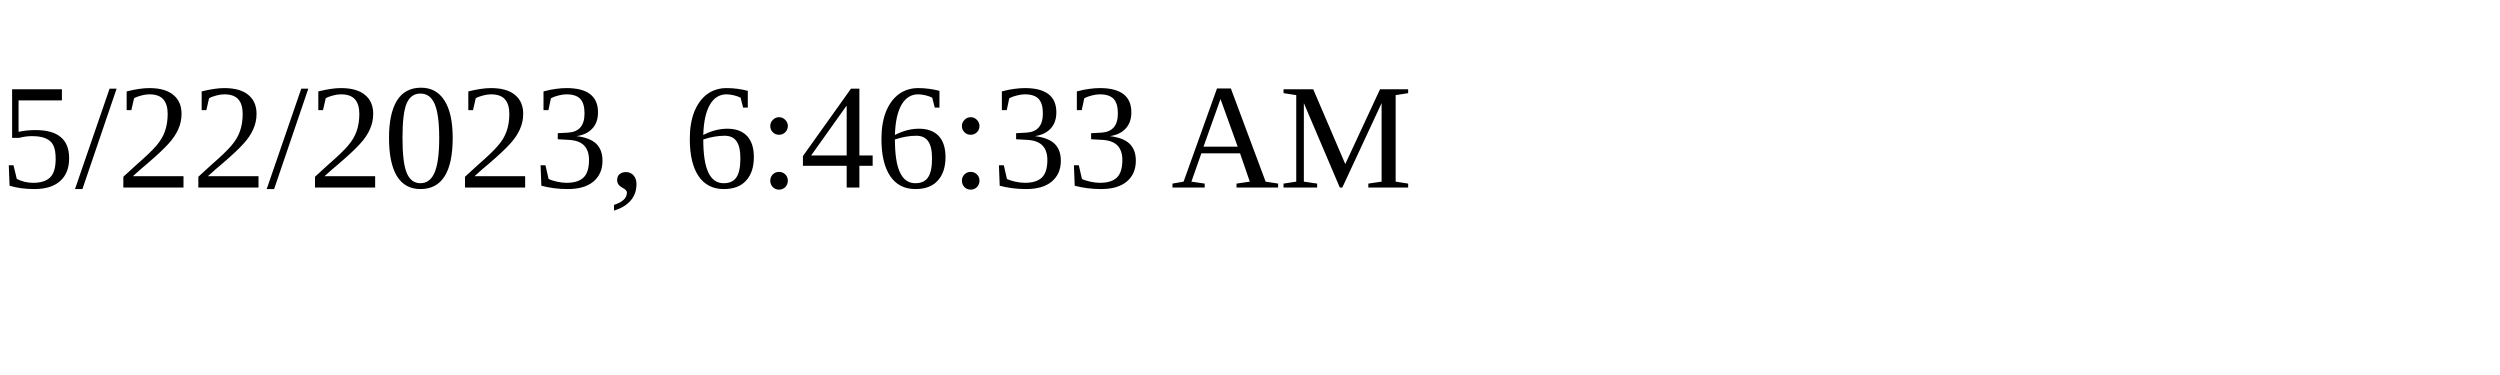
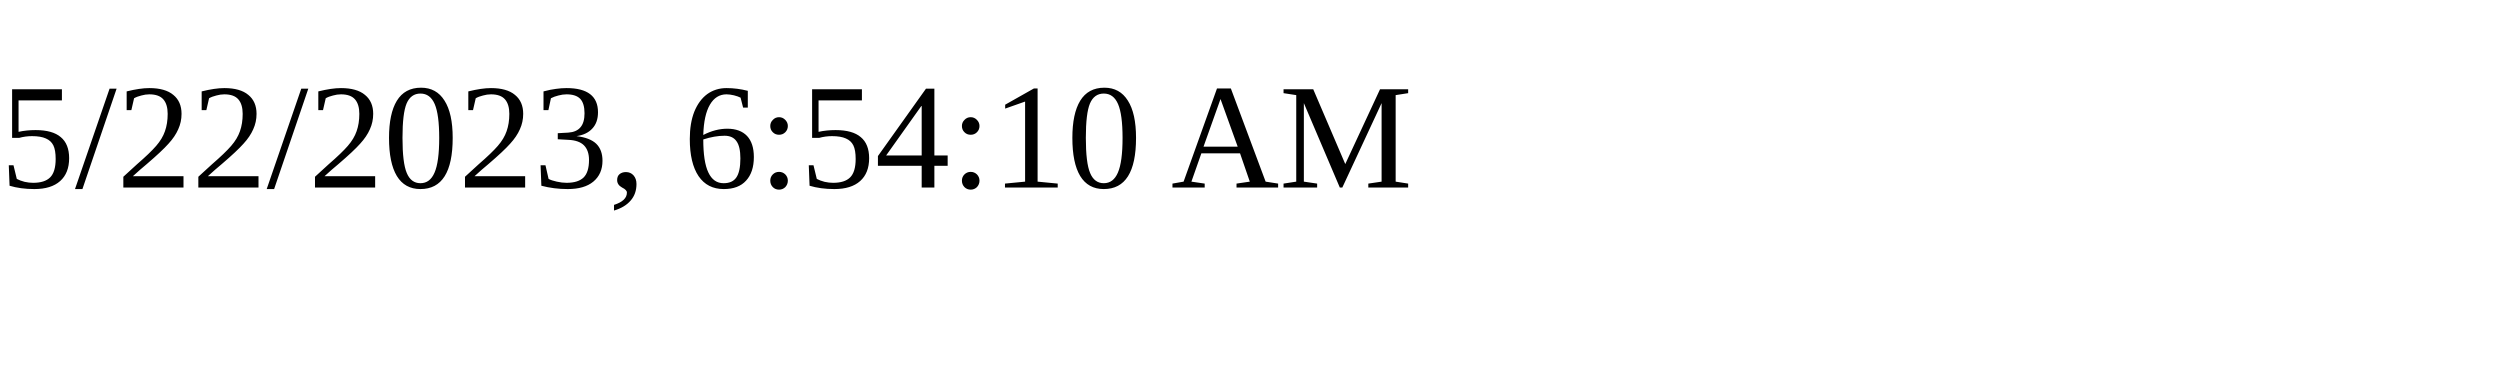
<svg xmlns="http://www.w3.org/2000/svg" height="30" width="200">
-   <text x="0" y="15">5/22/2023, 6:46:33 AM</text>
+   <text x="0" y="15">5/22/2023, 6:54:10 AM</text>
</svg>
